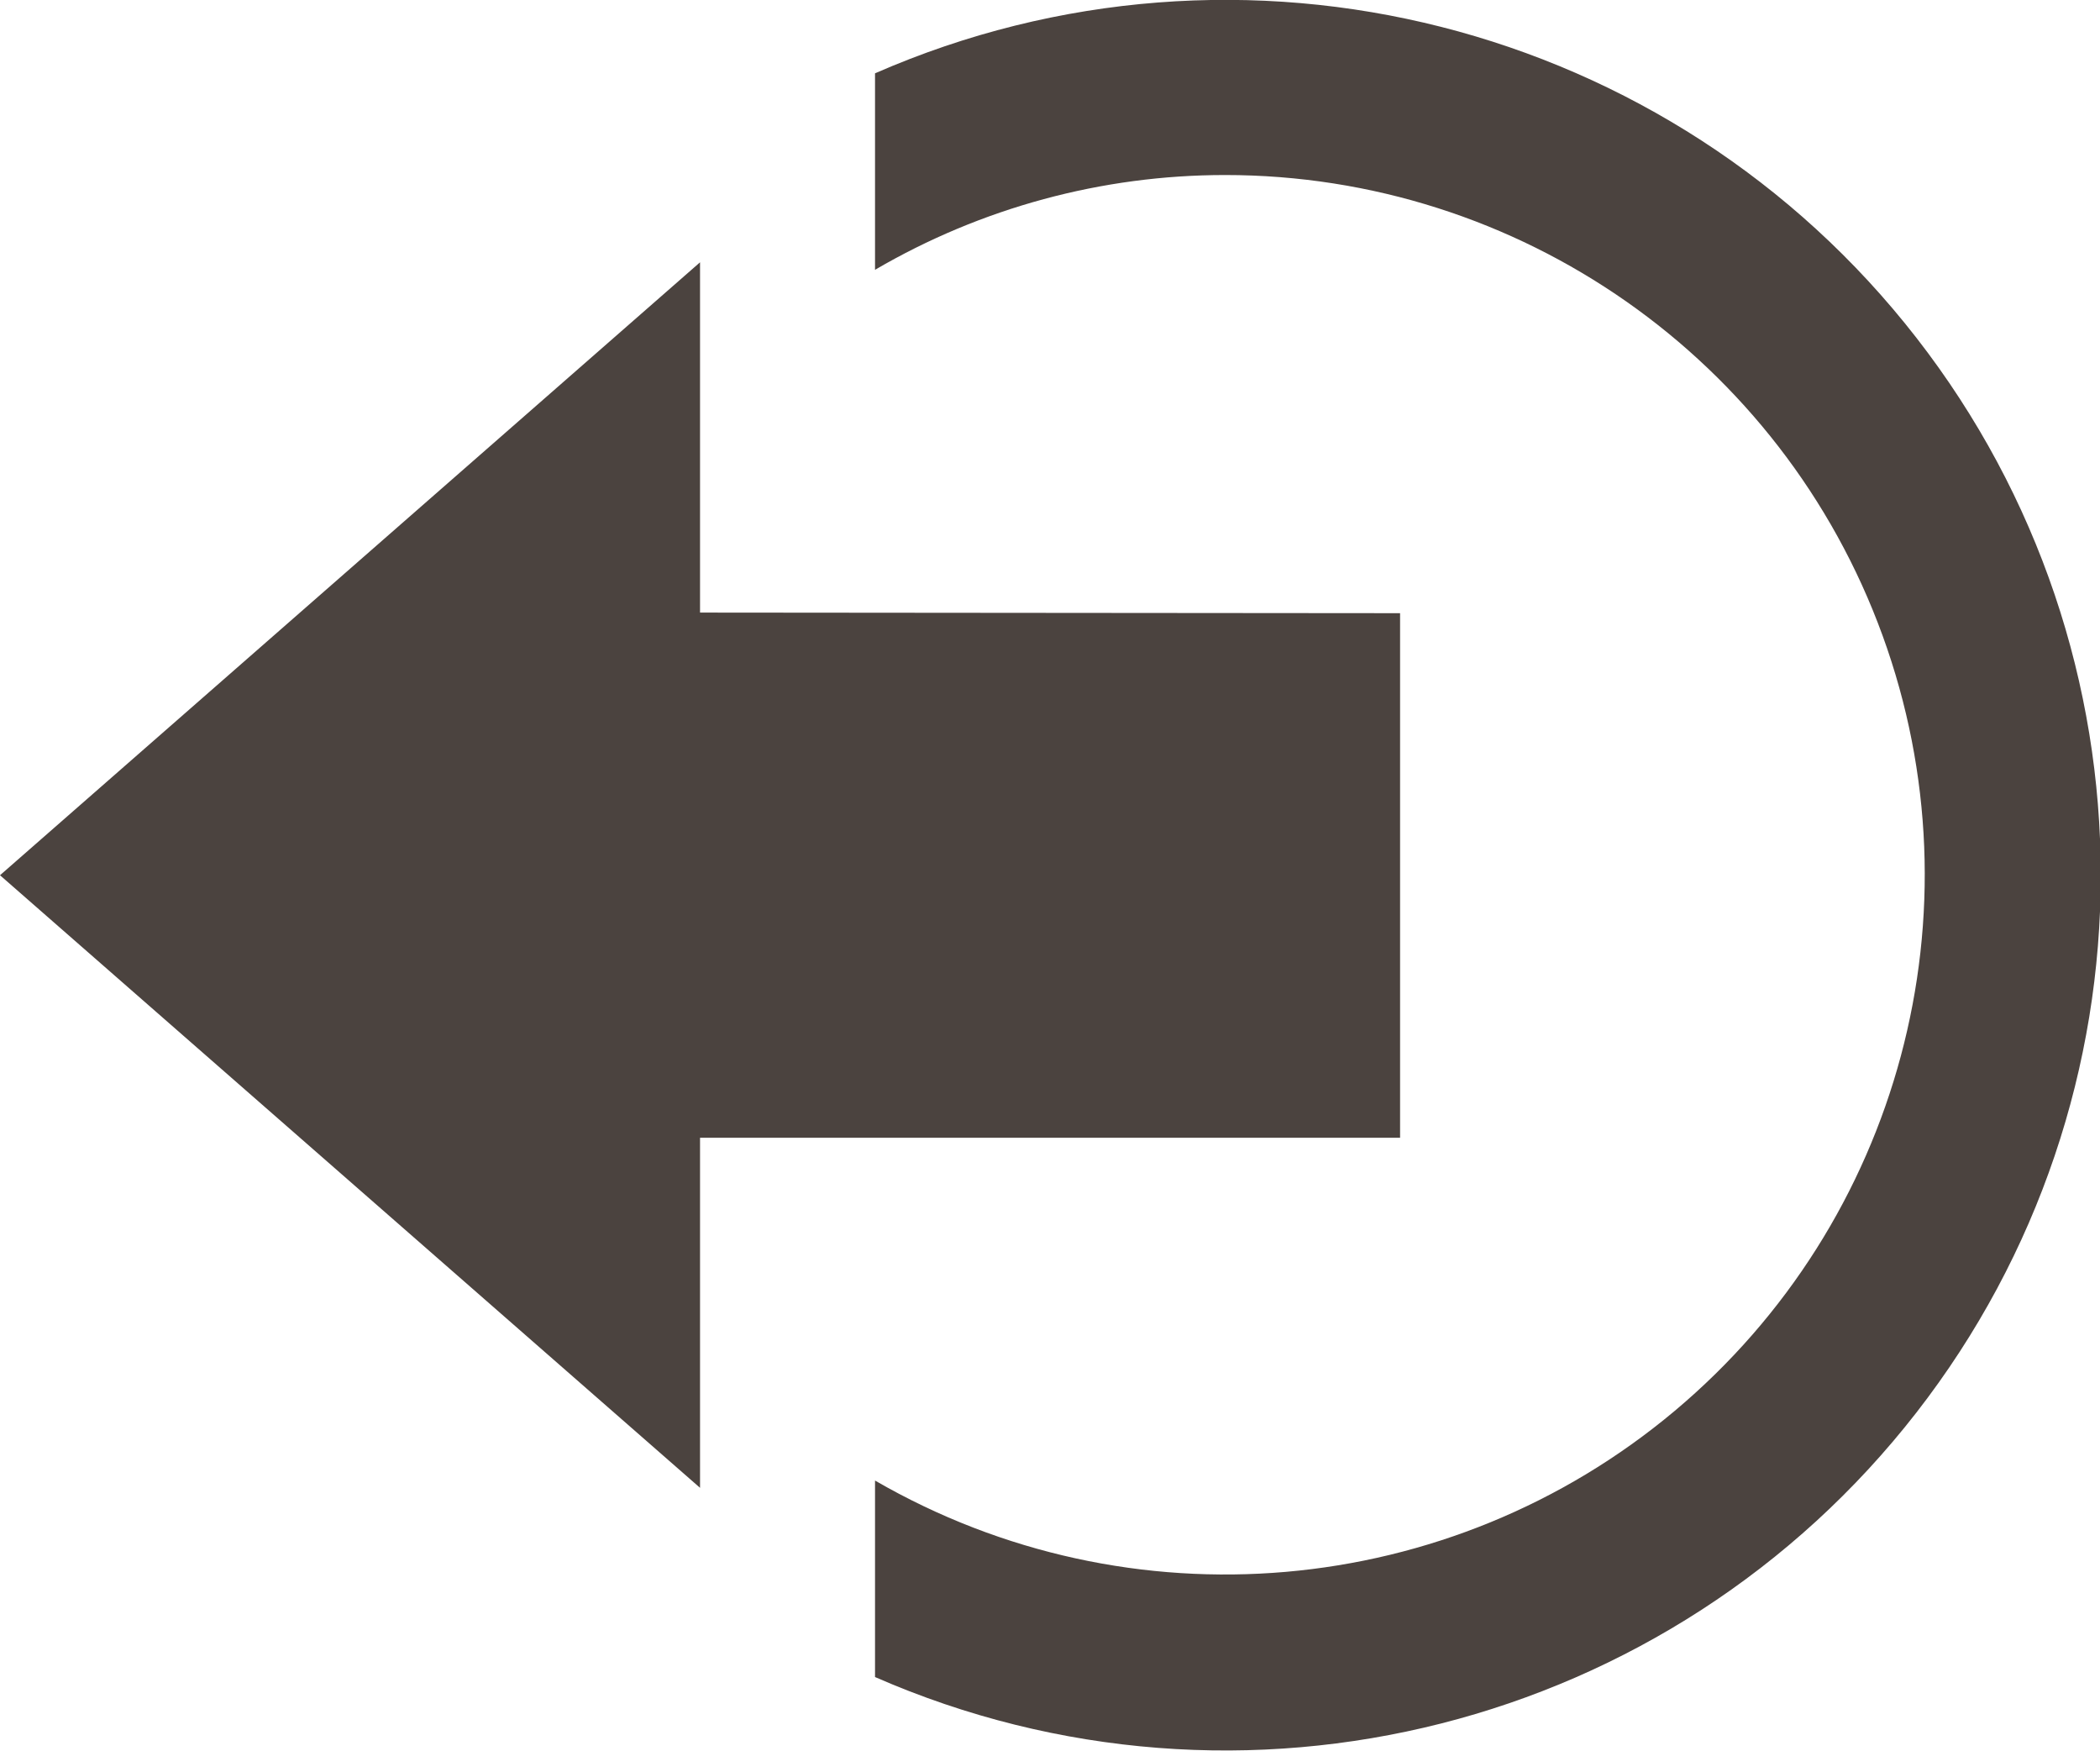
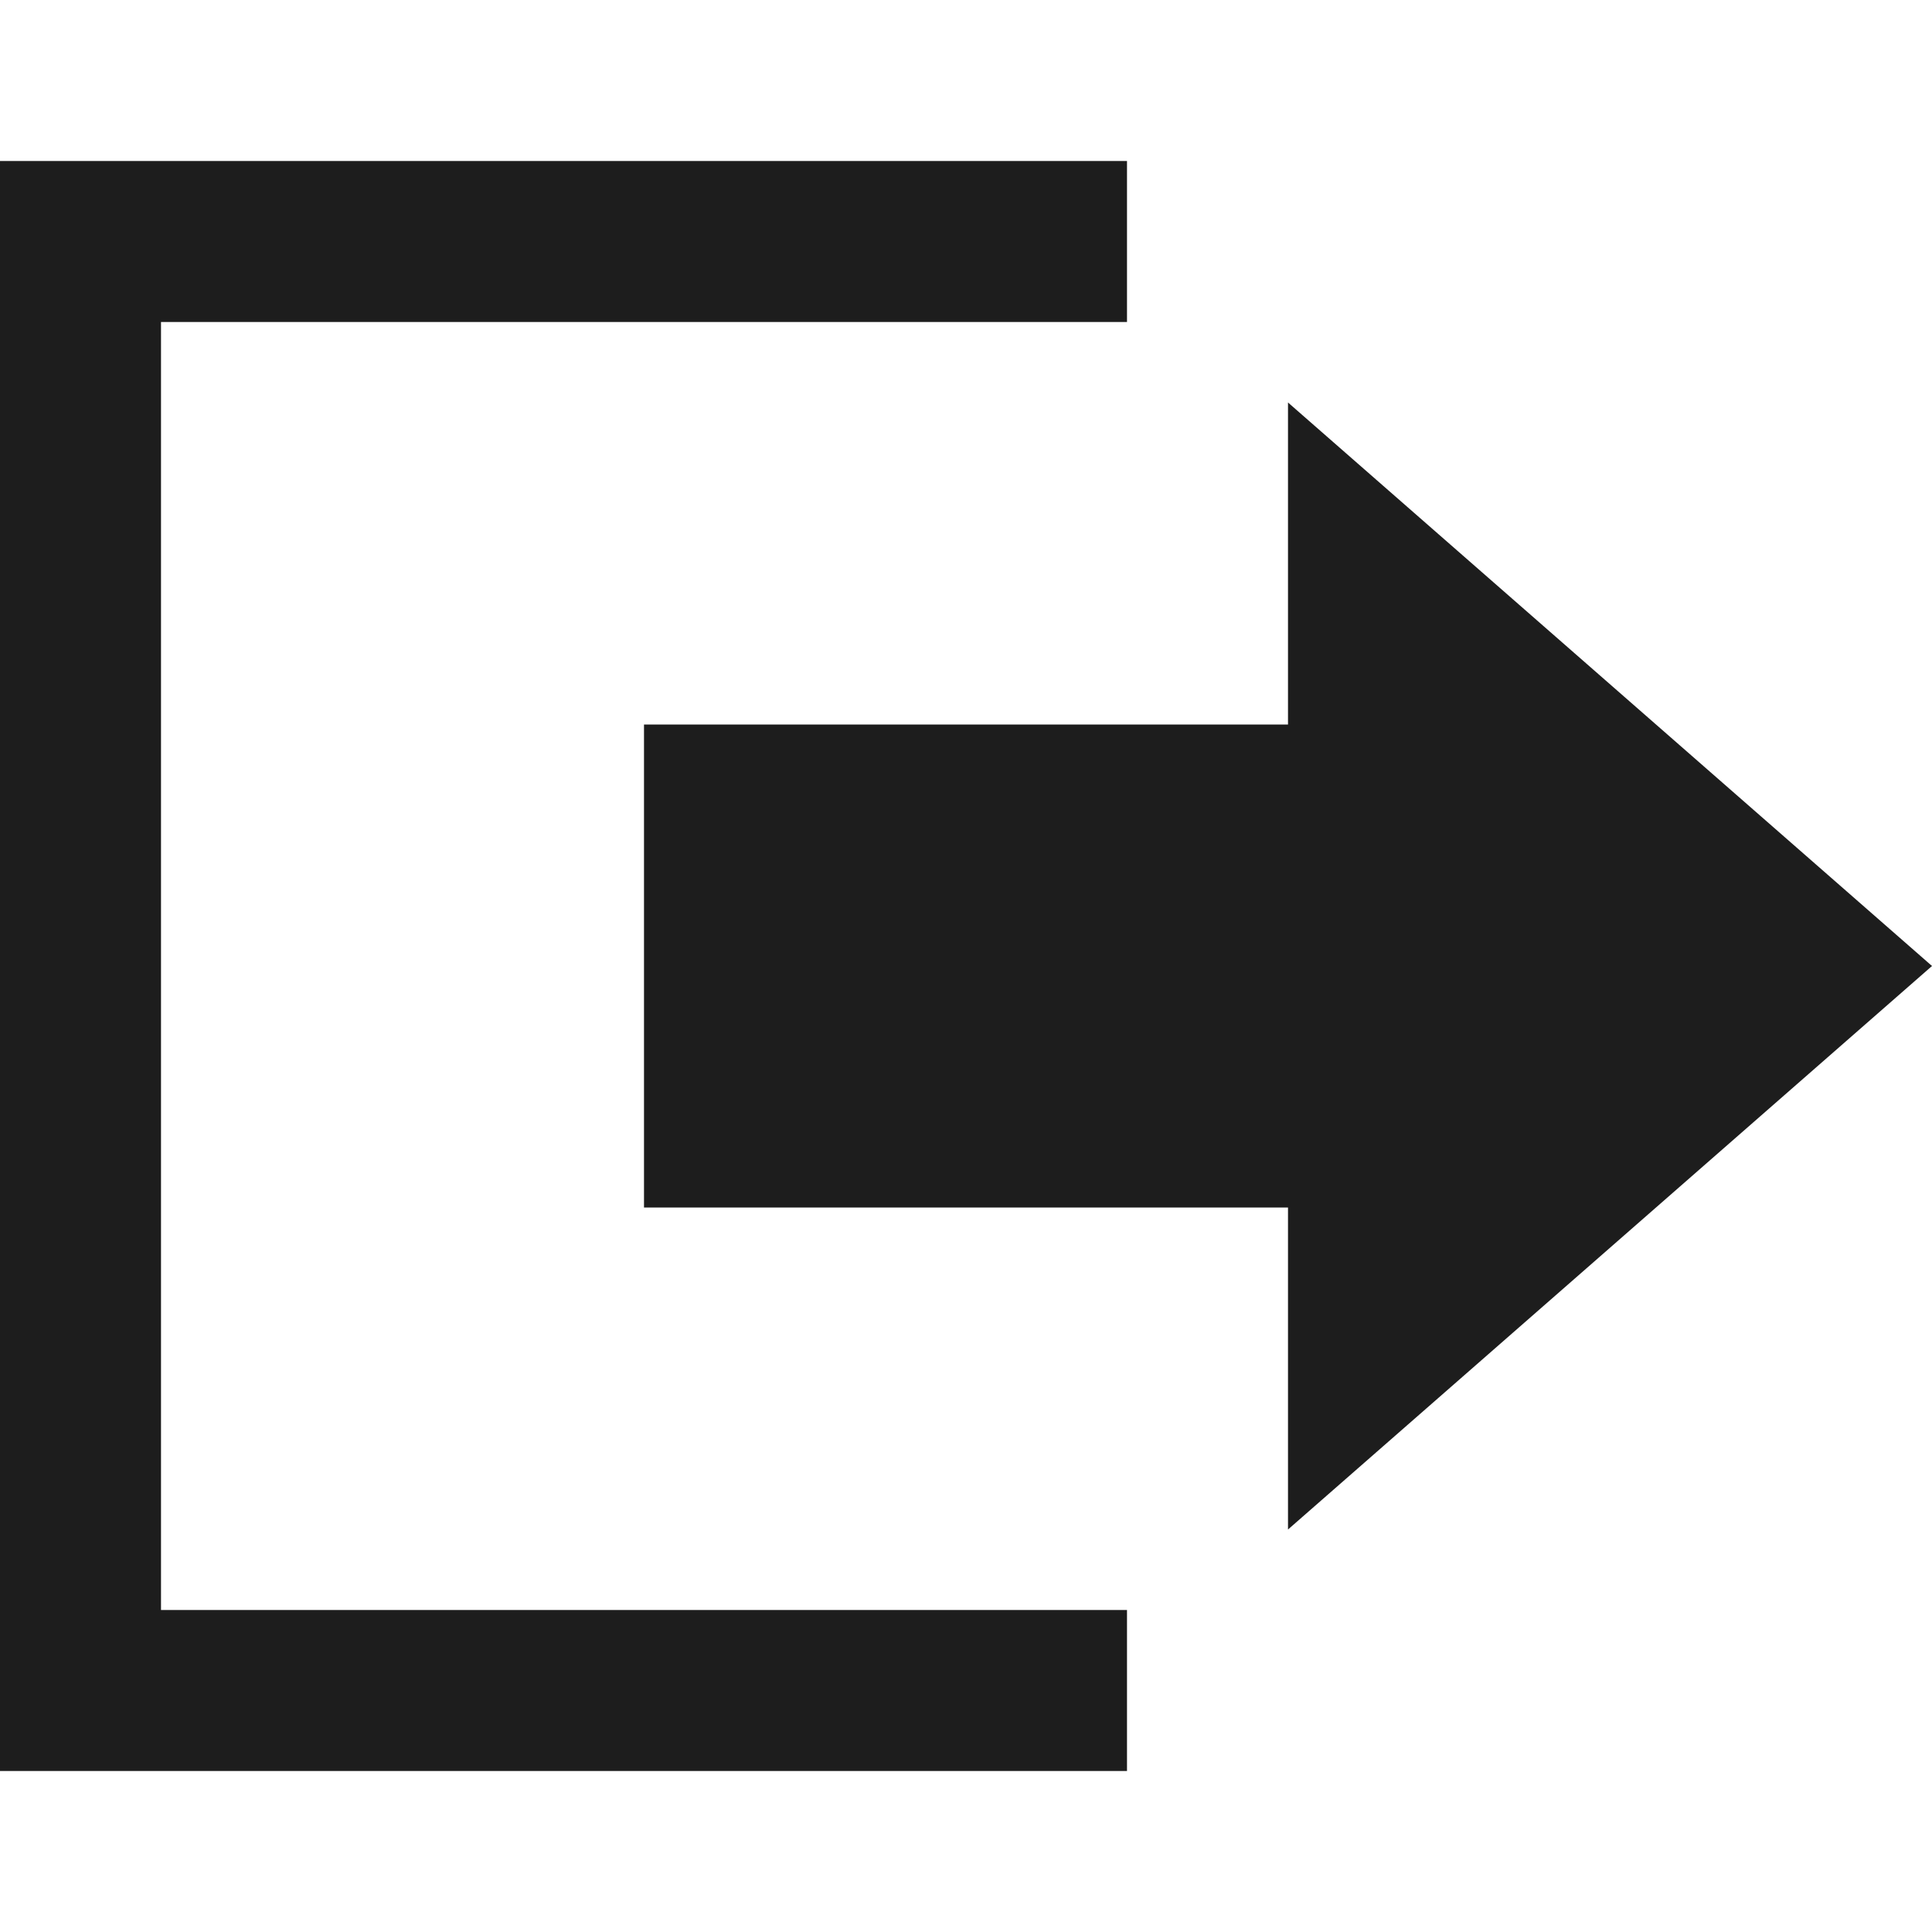
- <svg xmlns="http://www.w3.org/2000/svg" width="17.618" height="14.681" viewBox="0 0 17.618 14.681">
-   <defs>
-     <style>.a{fill:#4b433f;}</style>
-   </defs>
-   <path class="a" d="M5.873,7.138V4.2L0,9.341l5.873,5.138V11.543h5.873v-4.4Zm1.468,7.341v-.061a5.869,5.869,0,1,0,2.936-10.95,5.821,5.821,0,0,0-2.936.795V2.615a7.341,7.341,0,1,1,0,13.451Z" transform="translate(0 -2)" />
+ <svg xmlns="http://www.w3.org/2000/svg" width="24" height="24" viewBox="0 0 24 24">
+   <path fill="#1d1d1d" d="M16 9v-4l8 7-8 7v-4h-8v-6h8zm-16-7v20h14v-2h-12v-16h12v-2h-14z" />
</svg>
